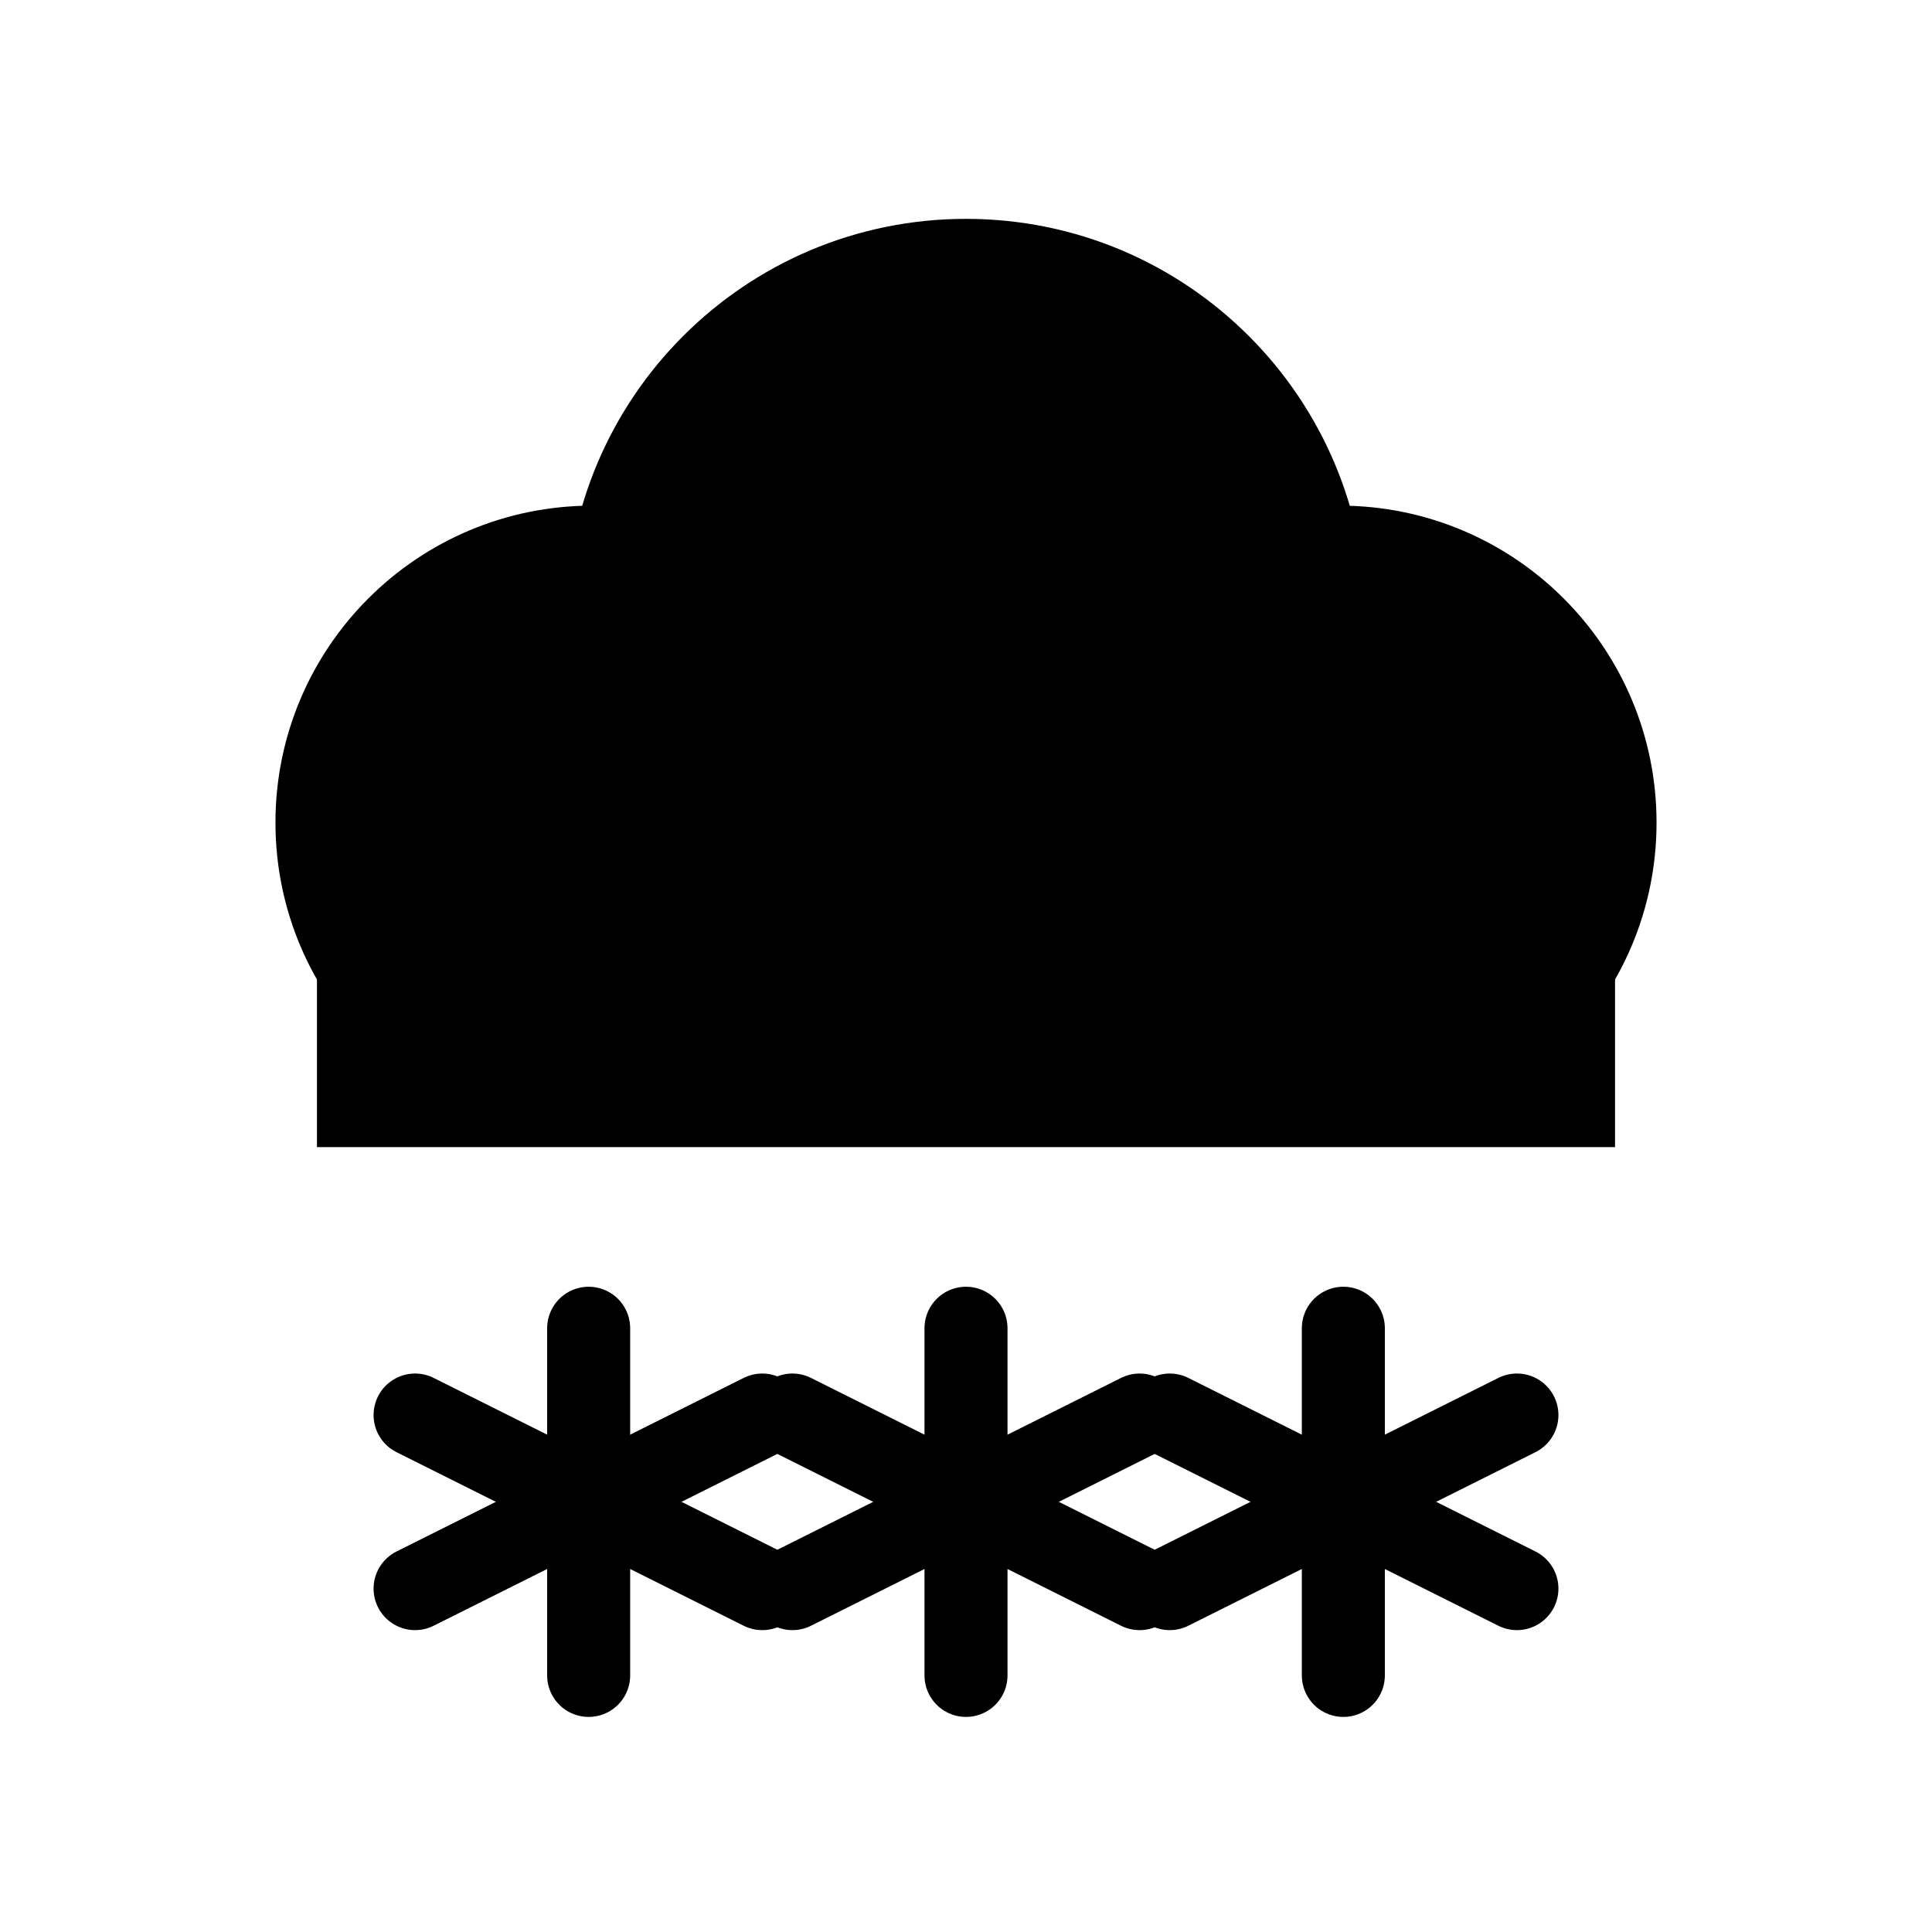
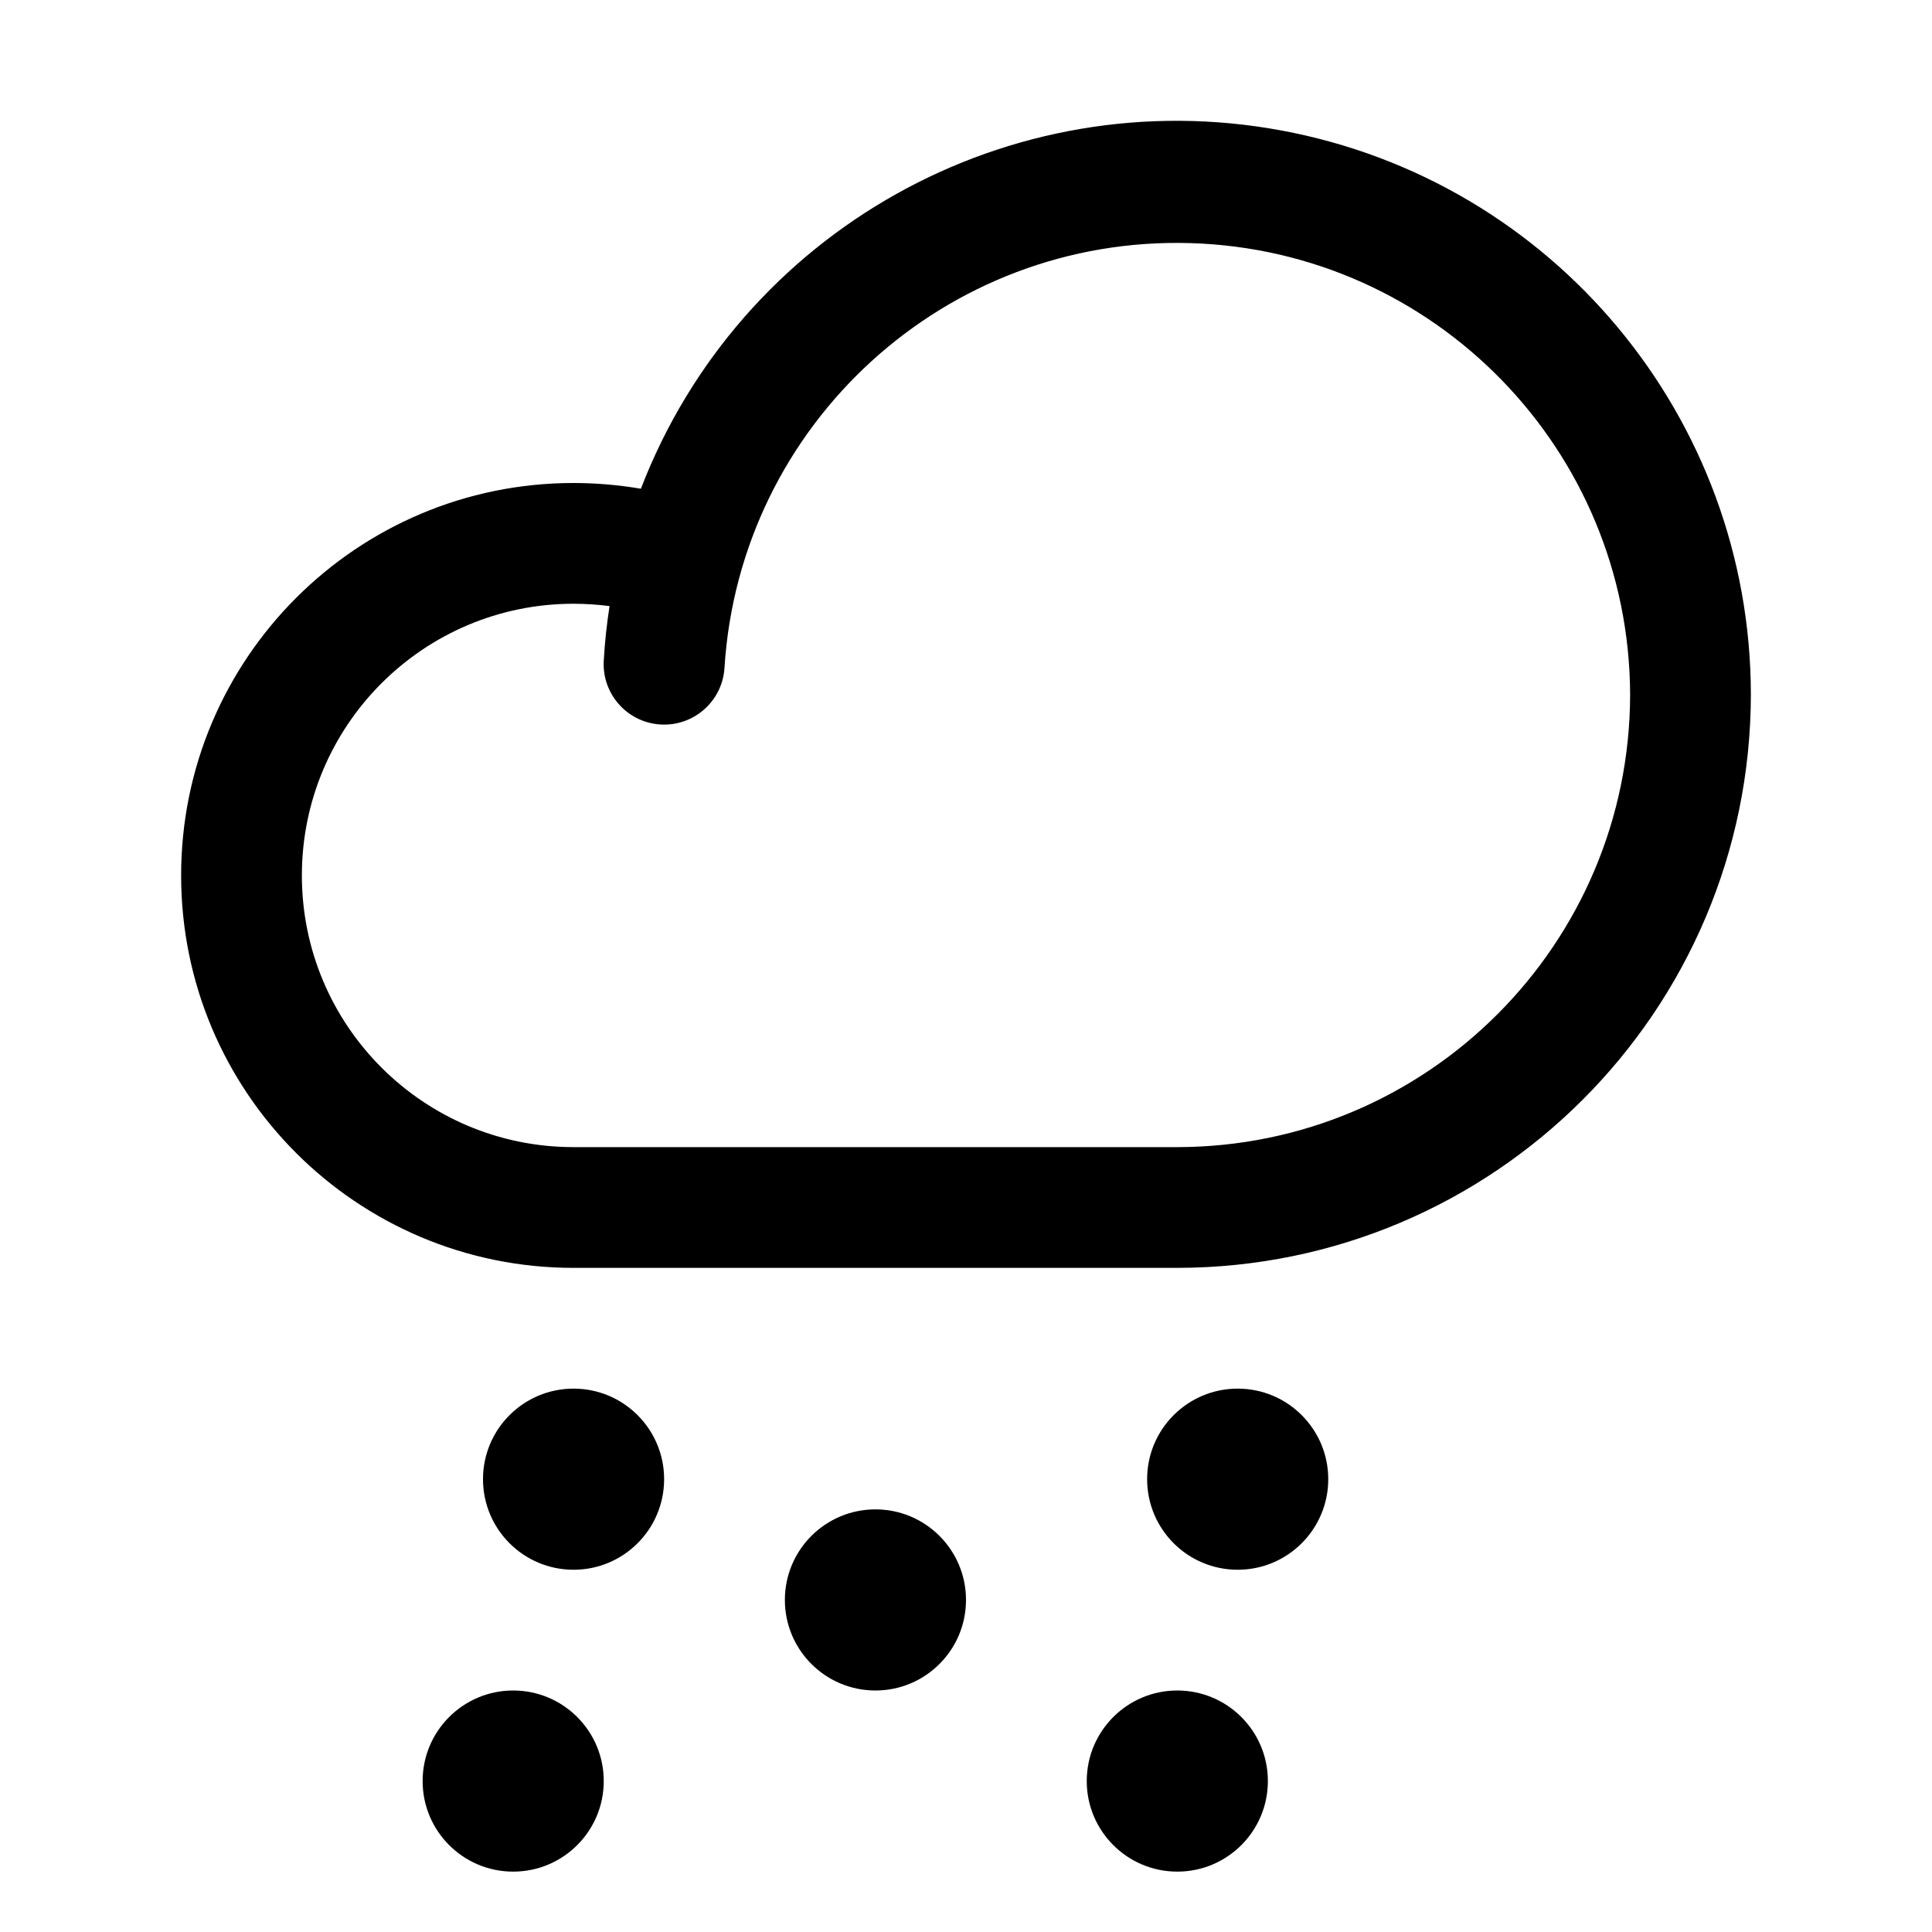
- <svg xmlns="http://www.w3.org/2000/svg" viewBox="0 0 512 512">
-   <circle cx="157" cy="218" r="84" fill="black" />
-   <circle cx="256" cy="164" r="106" fill="black" />
-   <circle cx="355" cy="218" r="84" fill="black" />
-   <rect x="84" y="216" width="344" height="88" fill="black" />
-   <g stroke="black" stroke-width="22" stroke-linecap="round">
-     <line x1="156" y1="352" x2="156" y2="444" />
-     <line x1="110" y1="375" x2="202" y2="421" />
-     <line x1="202" y1="375" x2="110" y2="421" />
-     <line x1="256" y1="352" x2="256" y2="444" />
-     <line x1="210" y1="375" x2="302" y2="421" />
-     <line x1="302" y1="375" x2="210" y2="421" />
-     <line x1="356" y1="352" x2="356" y2="444" />
-     <line x1="310" y1="375" x2="402" y2="421" />
-     <line x1="402" y1="375" x2="310" y2="421" />
-   </g>
+ <svg xmlns="http://www.w3.org/2000/svg" viewBox="0 0 256 256" fill="currentColor">
+   <path d="M88,196a12,12,0,1,1-12-12A12,12,0,0,1,88,196Zm28,4a12,12,0,1,0,12,12A12,12,0,0,0,116,200Zm48-16a12,12,0,1,0,12,12A12,12,0,0,0,164,184ZM68,224a12,12,0,1,0,12,12A12,12,0,0,0,68,224Zm88,0a12,12,0,1,0,12,12A12,12,0,0,0,156,224ZM232,92a76.08,76.08,0,0,1-76,76H76A52,52,0,0,1,76,64a53.26,53.26,0,0,1,8.92.76A76.08,76.08,0,0,1,232,92Zm-16,0A60.06,60.06,0,0,0,96,88.46a8,8,0,0,1-16-.92q.21-3.66.77-7.23A38.11,38.11,0,0,0,76,80a36,36,0,0,0,0,72h80A60.07,60.07,0,0,0,216,92Z" />
</svg>
